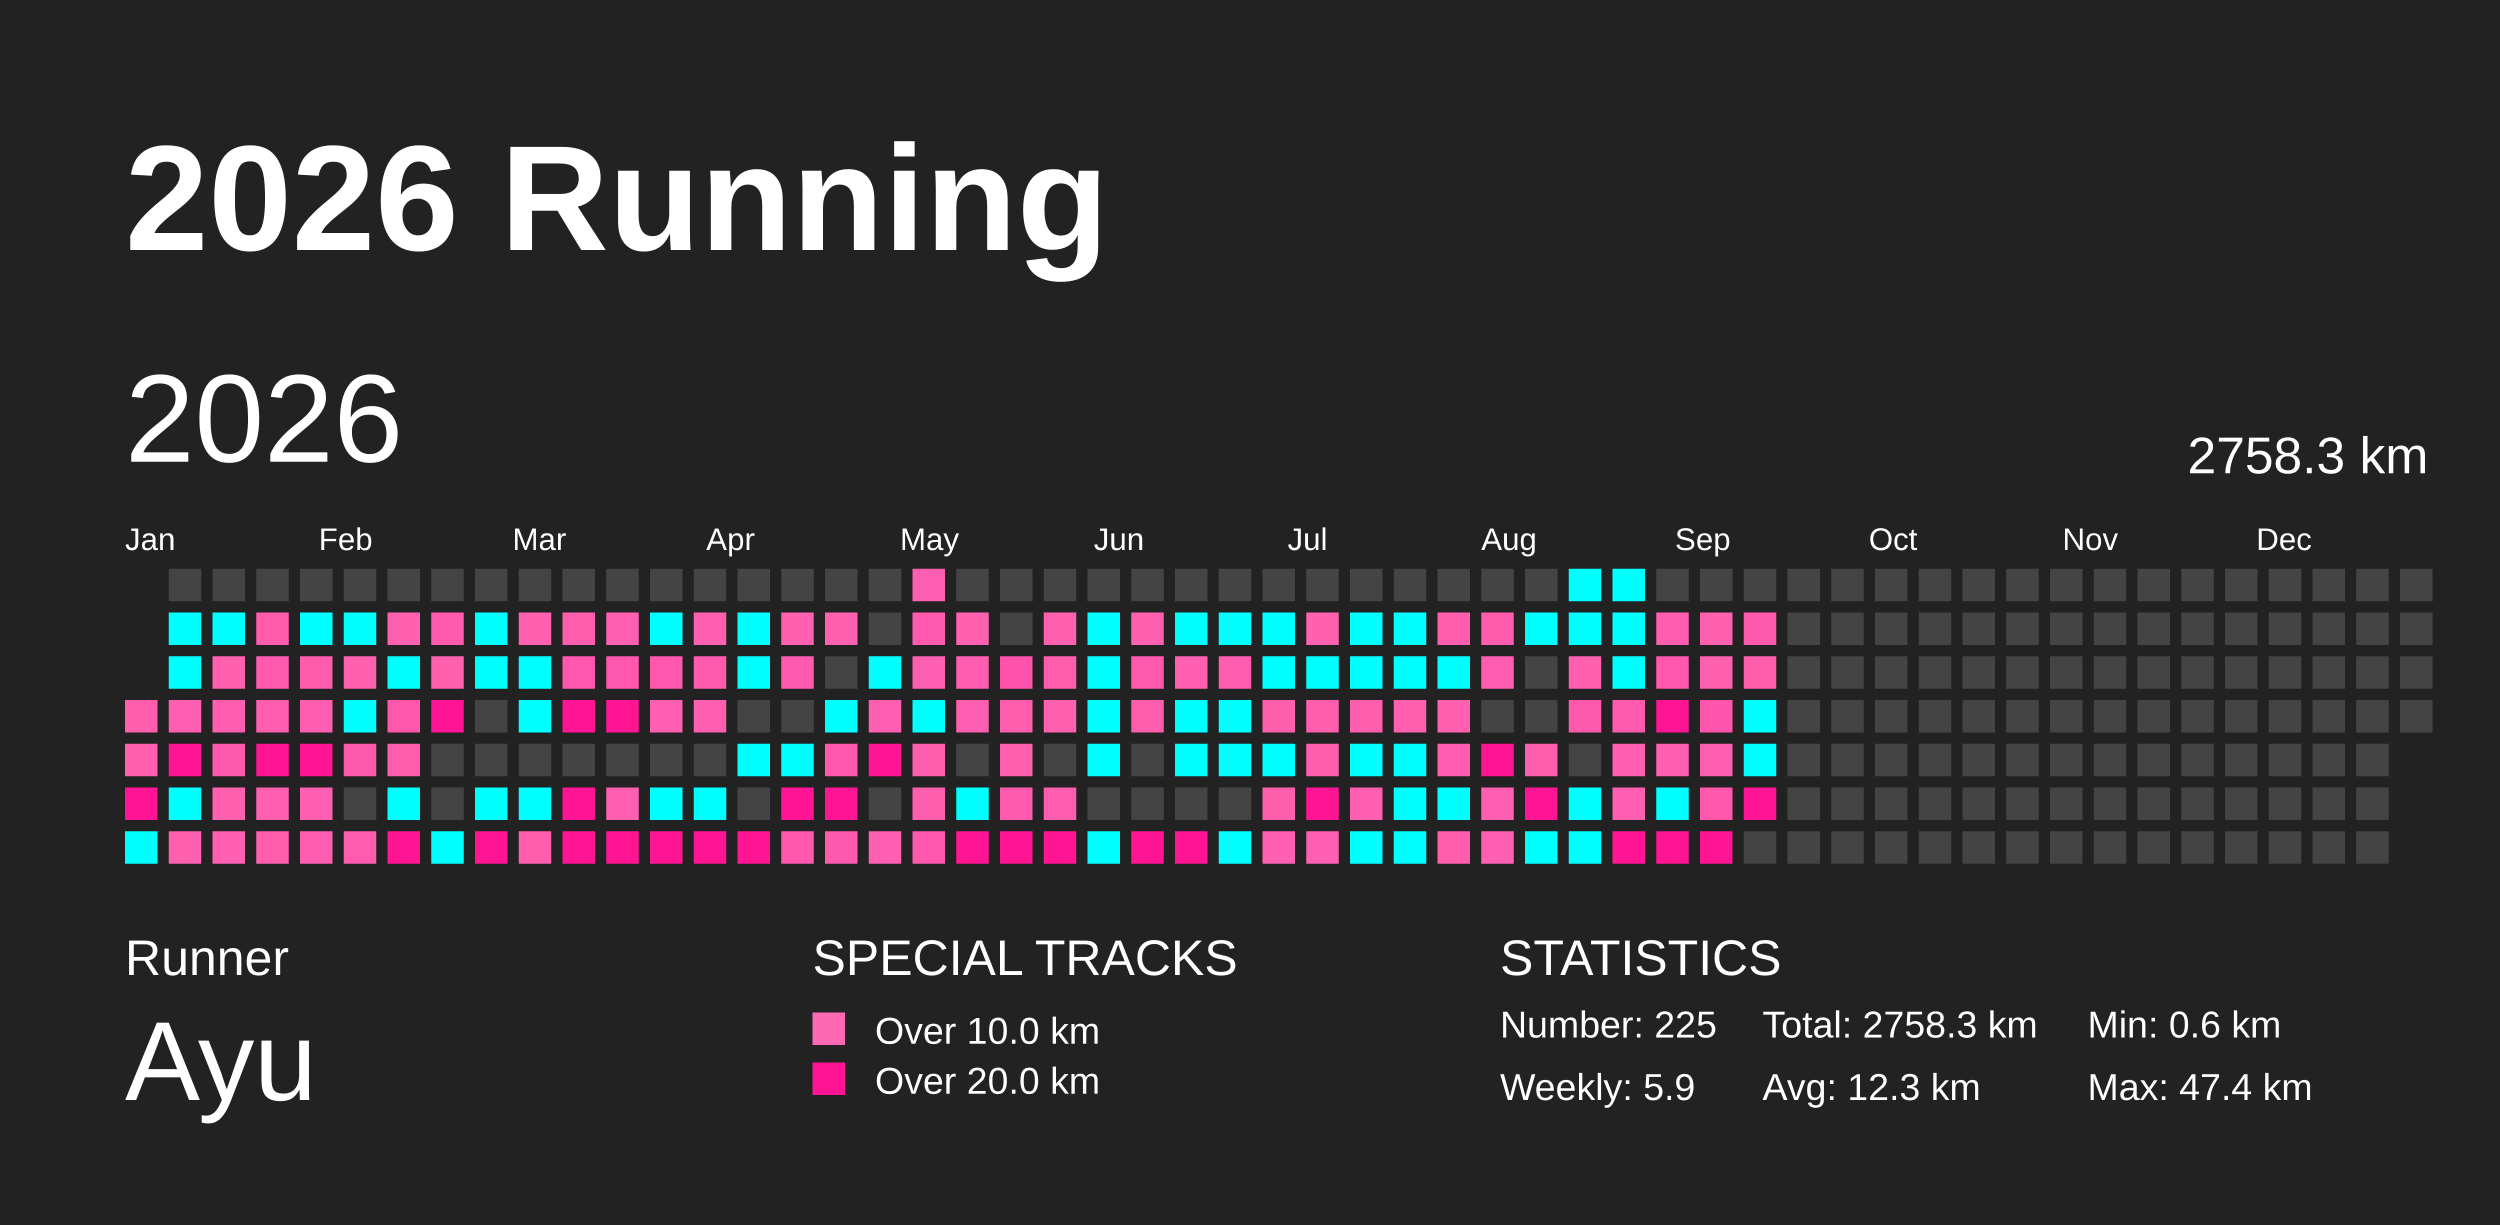
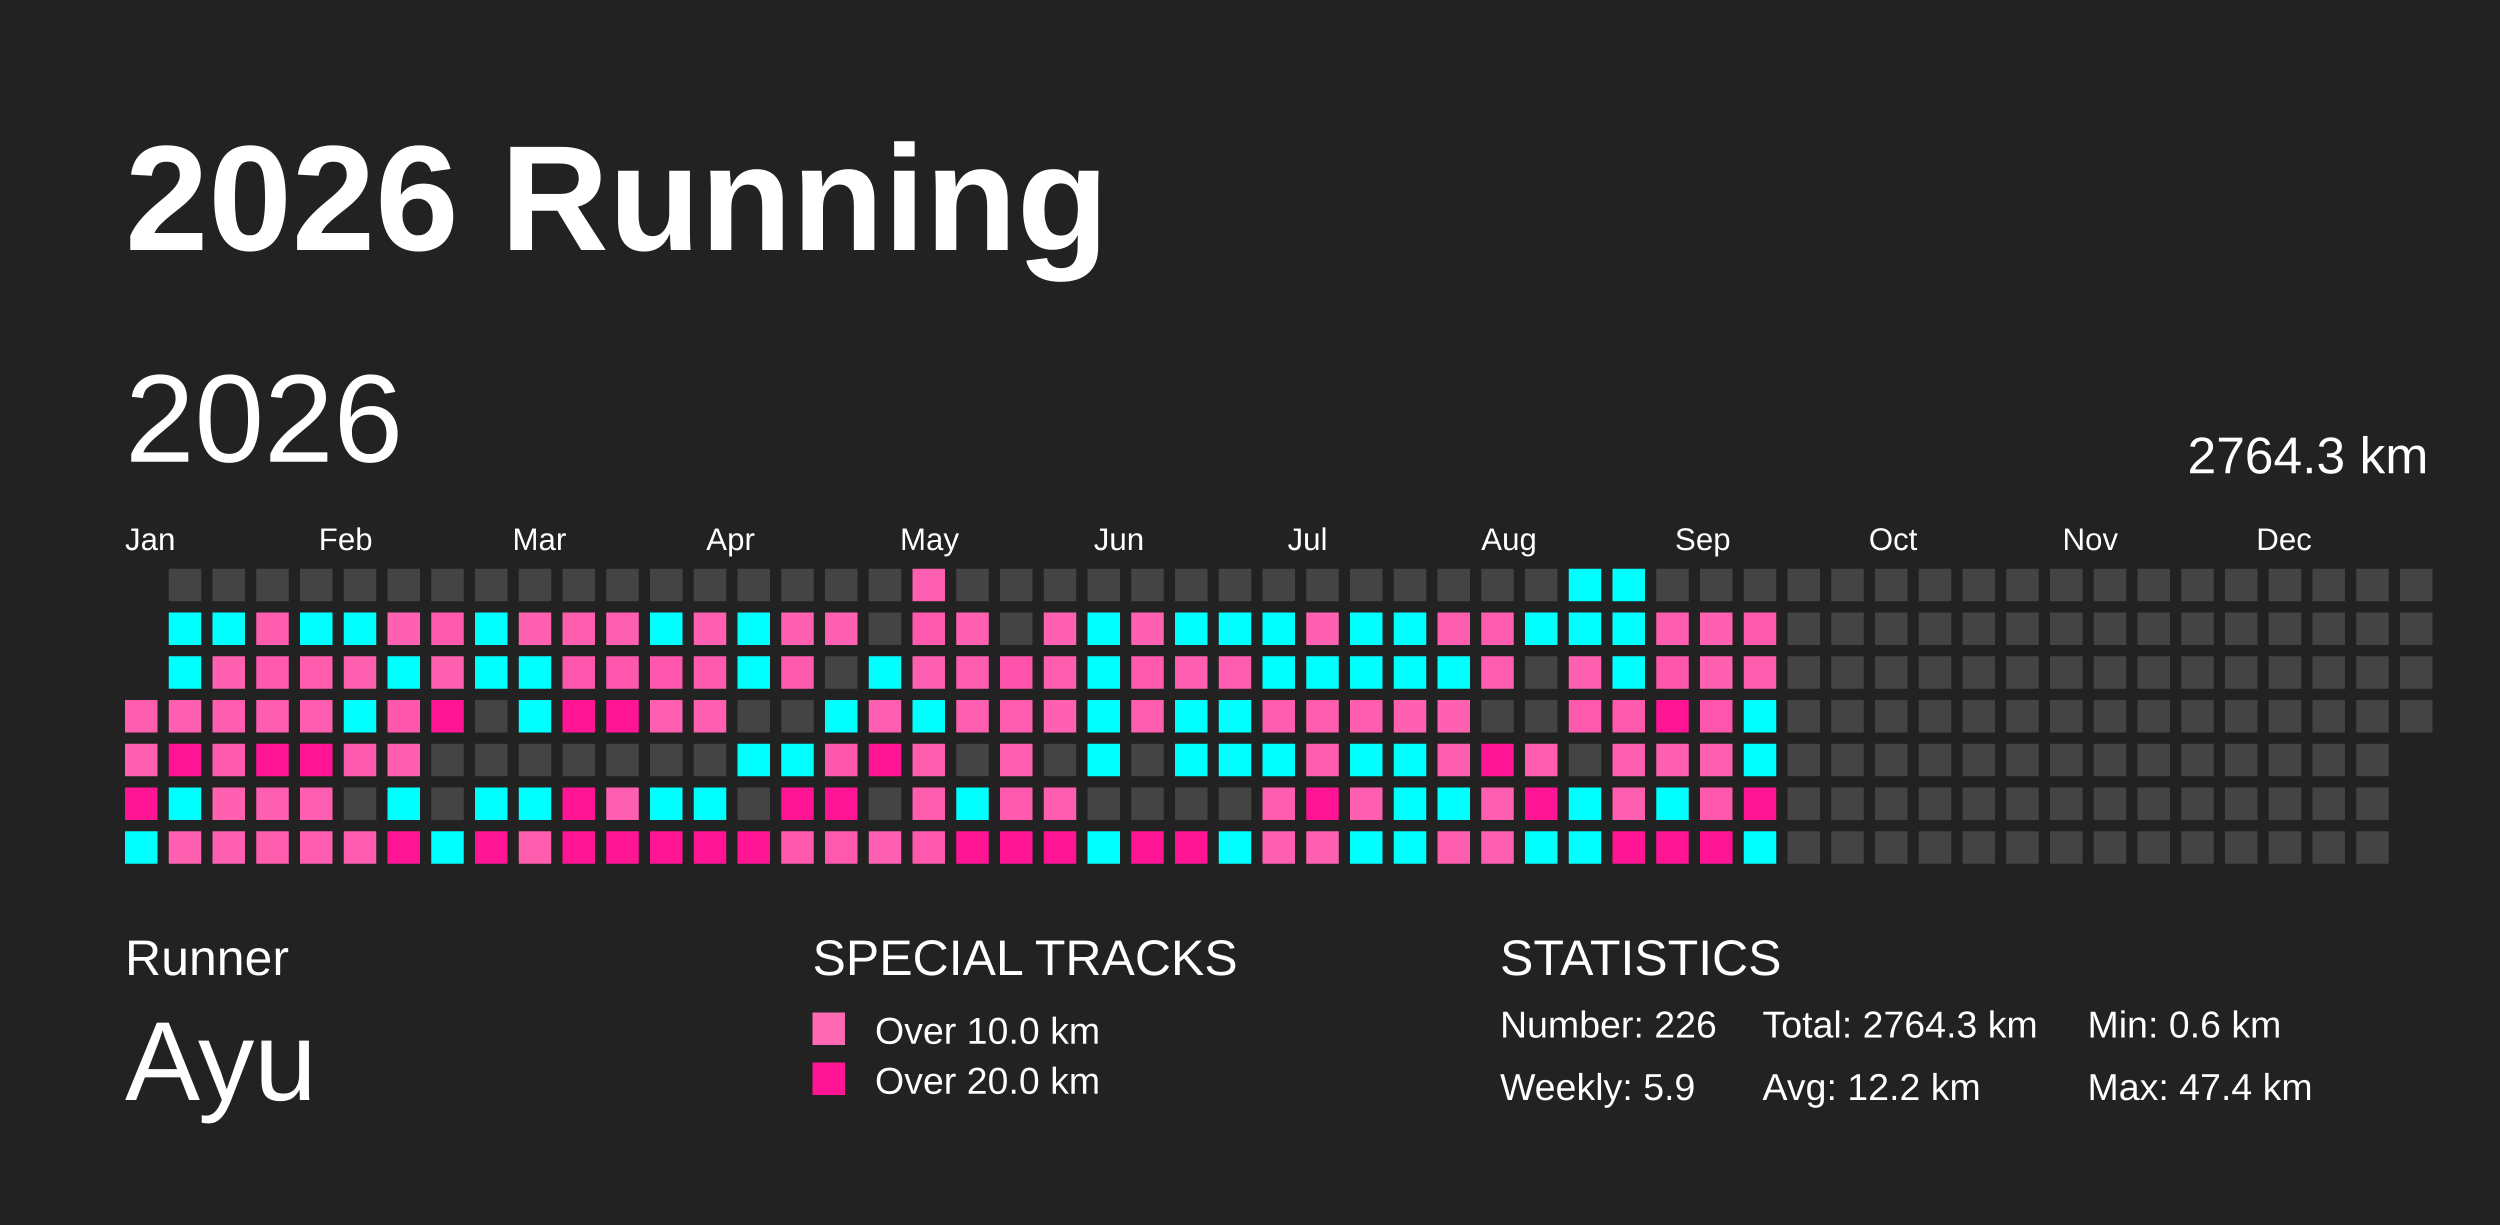
<svg xmlns="http://www.w3.org/2000/svg" baseProfile="full" height="98mm" version="1.1" viewBox="0,0,200,98" width="200mm">
  <defs />
  <rect fill="#222222" height="98" width="200" x="0" y="0" />
  <text fill="#FFFFFF" style="font-size:12px; font-family:Arial; font-weight:bold;" x="10" y="20">2026 Running</text>
  <text fill="#FFFFFF" style="font-size:4px; font-family:Arial" x="10" y="78">Runner</text>
  <text fill="#FFFFFF" style="font-size:9px; font-family:Arial" x="10" y="88">Ayu</text>
  <text fill="#FFFFFF" style="font-size:4px; font-family:Arial" x="65" y="78">SPECIAL TRACKS</text>
  <rect fill="#ff69b4" height="2.6" width="2.6" x="65" y="81" />
  <text fill="#FFFFFF" style="font-size:3px; font-family:Arial" x="70" y="83.5">Over 10.0 km</text>
  <rect fill="#ff1493" height="2.6" width="2.6" x="65" y="85" />
  <text fill="#FFFFFF" style="font-size:3px; font-family:Arial" x="70" y="87.5">Over 20.0 km</text>
  <text fill="#FFFFFF" style="font-size:4px; font-family:Arial" x="120" y="78">STATISTICS</text>
-   <text fill="#FFFFFF" style="font-size:3px; font-family:Arial" x="120" y="83">Number: 225</text>
+   <text fill="#FFFFFF" style="font-size:3px; font-family:Arial" x="120" y="83">Number: 226</text>
  <text fill="#FFFFFF" style="font-size:3px; font-family:Arial" x="120" y="88">Weekly: 5.9</text>
-   <text fill="#FFFFFF" style="font-size:3px; font-family:Arial" x="141" y="83">Total: 2758.3 km</text>
-   <text fill="#FFFFFF" style="font-size:3px; font-family:Arial" x="141" y="88">Avg: 12.3 km</text>
+   <text fill="#FFFFFF" style="font-size:3px; font-family:Arial" x="141" y="83">Total: 2764.3 km</text>
+   <text fill="#FFFFFF" style="font-size:3px; font-family:Arial" x="141" y="88">Avg: 12.2 km</text>
  <text fill="#FFFFFF" style="font-size:3px; font-family:Arial" x="167" y="83">Min: 0.6 km</text>
  <text fill="#FFFFFF" style="font-size:3px; font-family:Arial" x="167" y="88">Max: 47.4 km</text>
  <text dominant-baseline="hanging" fill="#FFFFFF" style="font-size:10.0px; font-family:Arial;" x="10" y="30">2026</text>
-   <text dominant-baseline="hanging" fill="#FFFFFF" style="font-size:4.125px; font-family:Arial;" x="175" y="35">2758.3 km</text>
+   <text dominant-baseline="hanging" fill="#FFFFFF" style="font-size:4.125px; font-family:Arial;" x="175" y="35">2764.3 km</text>
  <text fill="#FFFFFF" style="font-size:2.5px; font-family:Arial" x="10.0" y="44">Jan</text>
  <text fill="#FFFFFF" style="font-size:2.5px; font-family:Arial" x="25.5" y="44">Feb</text>
  <text fill="#FFFFFF" style="font-size:2.5px; font-family:Arial" x="41.0" y="44">Mar</text>
  <text fill="#FFFFFF" style="font-size:2.5px; font-family:Arial" x="56.5" y="44">Apr</text>
  <text fill="#FFFFFF" style="font-size:2.5px; font-family:Arial" x="72.0" y="44">May</text>
  <text fill="#FFFFFF" style="font-size:2.5px; font-family:Arial" x="87.5" y="44">Jun</text>
  <text fill="#FFFFFF" style="font-size:2.5px; font-family:Arial" x="103.0" y="44">Jul</text>
  <text fill="#FFFFFF" style="font-size:2.5px; font-family:Arial" x="118.5" y="44">Aug</text>
  <text fill="#FFFFFF" style="font-size:2.5px; font-family:Arial" x="134.0" y="44">Sep</text>
  <text fill="#FFFFFF" style="font-size:2.5px; font-family:Arial" x="149.5" y="44">Oct</text>
  <text fill="#FFFFFF" style="font-size:2.5px; font-family:Arial" x="165.0" y="44">Nov</text>
  <text fill="#FFFFFF" style="font-size:2.5px; font-family:Arial" x="180.5" y="44">Dec</text>
  <rect fill="#ff5eaf" height="2.6" width="2.6" x="10.0" y="56.0" />
  <rect fill="#ff60b0" height="2.6" width="2.6" x="10.0" y="59.5" />
  <rect fill="#ff1493" height="2.6" width="2.6" x="10.0" y="63.0" />
  <rect fill="#00ffff" height="2.6" width="2.6" x="10.0" y="66.5" />
  <rect fill="#444444" height="2.6" width="2.6" x="13.5" y="45.5" />
  <rect fill="#00ffff" height="2.6" width="2.6" x="13.5" y="49.0" />
  <rect fill="#00ffff" height="2.6" width="2.6" x="13.5" y="52.5" />
  <rect fill="#ff5fb0" height="2.6" width="2.6" x="13.5" y="56.0" />
  <rect fill="#ff1493" height="2.6" width="2.6" x="13.5" y="59.5" />
  <rect fill="#00ffff" height="2.6" width="2.6" x="13.5" y="63.0" />
  <rect fill="#ff60b0" height="2.6" width="2.6" x="13.5" y="66.5" />
  <rect fill="#444444" height="2.6" width="2.6" x="17.0" y="45.5" />
  <rect fill="#00ffff" height="2.6" width="2.6" x="17.0" y="49.0" />
  <rect fill="#ff60b0" height="2.6" width="2.6" x="17.0" y="52.5" />
  <rect fill="#ff5daf" height="2.6" width="2.6" x="17.0" y="56.0" />
  <rect fill="#ff59ad" height="2.6" width="2.6" x="17.0" y="59.5" />
  <rect fill="#ff61b0" height="2.6" width="2.6" x="17.0" y="63.0" />
  <rect fill="#ff5fb0" height="2.6" width="2.6" x="17.0" y="66.5" />
  <rect fill="#444444" height="2.6" width="2.6" x="20.5" y="45.5" />
  <rect fill="#ff5cae" height="2.6" width="2.6" x="20.5" y="49.0" />
  <rect fill="#ff5aae" height="2.6" width="2.6" x="20.5" y="52.5" />
  <rect fill="#ff5daf" height="2.6" width="2.6" x="20.5" y="56.0" />
  <rect fill="#ff1493" height="2.6" width="2.6" x="20.5" y="59.5" />
  <rect fill="#ff5fb0" height="2.6" width="2.6" x="20.5" y="63.0" />
  <rect fill="#ff5eaf" height="2.6" width="2.6" x="20.5" y="66.5" />
  <rect fill="#444444" height="2.6" width="2.6" x="24.0" y="45.5" />
  <rect fill="#00ffff" height="2.6" width="2.6" x="24.0" y="49.0" />
  <rect fill="#ff5cae" height="2.6" width="2.6" x="24.0" y="52.5" />
  <rect fill="#ff5daf" height="2.6" width="2.6" x="24.0" y="56.0" />
  <rect fill="#ff1493" height="2.6" width="2.6" x="24.0" y="59.5" />
  <rect fill="#ff5fb0" height="2.6" width="2.6" x="24.0" y="63.0" />
  <rect fill="#ff5eb0" height="2.6" width="2.6" x="24.0" y="66.5" />
  <rect fill="#444444" height="2.6" width="2.6" x="27.5" y="45.5" />
  <rect fill="#00ffff" height="2.6" width="2.6" x="27.5" y="49.0" />
  <rect fill="#ff60b0" height="2.6" width="2.6" x="27.5" y="52.5" />
  <rect fill="#00ffff" height="2.6" width="2.6" x="27.5" y="56.0" />
  <rect fill="#ff59ad" height="2.6" width="2.6" x="27.5" y="59.5" />
  <rect fill="#444444" height="2.6" width="2.6" x="27.5" y="63.0" />
  <rect fill="#ff5caf" height="2.6" width="2.6" x="27.5" y="66.5" />
  <rect fill="#444444" height="2.6" width="2.6" x="31.0" y="45.5" />
  <rect fill="#ff61b0" height="2.6" width="2.6" x="31.0" y="49.0" />
  <rect fill="#00ffff" height="2.6" width="2.6" x="31.0" y="52.5" />
  <rect fill="#ff57ac" height="2.6" width="2.6" x="31.0" y="56.0" />
  <rect fill="#ff5eaf" height="2.6" width="2.6" x="31.0" y="59.5" />
  <rect fill="#00ffff" height="2.6" width="2.6" x="31.0" y="63.0" />
  <rect fill="#ff1493" height="2.6" width="2.6" x="31.0" y="66.5" />
  <rect fill="#444444" height="2.6" width="2.6" x="34.5" y="45.5" />
  <rect fill="#ff5aae" height="2.6" width="2.6" x="34.5" y="49.0" />
  <rect fill="#ff61b0" height="2.6" width="2.6" x="34.5" y="52.5" />
  <rect fill="#ff1493" height="2.6" width="2.6" x="34.5" y="56.0" />
  <rect fill="#444444" height="2.6" width="2.6" x="34.5" y="59.5" />
  <rect fill="#444444" height="2.6" width="2.6" x="34.5" y="63.0" />
  <rect fill="#00ffff" height="2.6" width="2.6" x="34.5" y="66.5" />
  <rect fill="#444444" height="2.6" width="2.6" x="38.0" y="45.5" />
  <rect fill="#00ffff" height="2.6" width="2.6" x="38.0" y="49.0" />
  <rect fill="#00ffff" height="2.6" width="2.6" x="38.0" y="52.5" />
  <rect fill="#444444" height="2.6" width="2.6" x="38.0" y="56.0" />
  <rect fill="#444444" height="2.6" width="2.6" x="38.0" y="59.5" />
  <rect fill="#00ffff" height="2.6" width="2.6" x="38.0" y="63.0" />
  <rect fill="#ff1493" height="2.6" width="2.6" x="38.0" y="66.5" />
  <rect fill="#444444" height="2.6" width="2.6" x="41.5" y="45.5" />
  <rect fill="#ff61b0" height="2.6" width="2.6" x="41.5" y="49.0" />
  <rect fill="#00ffff" height="2.6" width="2.6" x="41.5" y="52.5" />
  <rect fill="#00ffff" height="2.6" width="2.6" x="41.5" y="56.0" />
  <rect fill="#444444" height="2.6" width="2.6" x="41.5" y="59.5" />
  <rect fill="#00ffff" height="2.6" width="2.6" x="41.5" y="63.0" />
  <rect fill="#ff5eaf" height="2.6" width="2.6" x="41.5" y="66.5" />
  <rect fill="#444444" height="2.6" width="2.6" x="45.0" y="45.5" />
  <rect fill="#ff5eaf" height="2.6" width="2.6" x="45.0" y="49.0" />
  <rect fill="#ff57ad" height="2.6" width="2.6" x="45.0" y="52.5" />
  <rect fill="#ff1493" height="2.6" width="2.6" x="45.0" y="56.0" />
  <rect fill="#444444" height="2.6" width="2.6" x="45.0" y="59.5" />
  <rect fill="#ff1493" height="2.6" width="2.6" x="45.0" y="63.0" />
  <rect fill="#ff1493" height="2.6" width="2.6" x="45.0" y="66.5" />
  <rect fill="#444444" height="2.6" width="2.6" x="48.5" y="45.5" />
  <rect fill="#ff5fb0" height="2.6" width="2.6" x="48.5" y="49.0" />
  <rect fill="#ff57ad" height="2.6" width="2.6" x="48.5" y="52.5" />
  <rect fill="#ff1493" height="2.6" width="2.6" x="48.5" y="56.0" />
  <rect fill="#444444" height="2.6" width="2.6" x="48.5" y="59.5" />
  <rect fill="#ff5fb0" height="2.6" width="2.6" x="48.5" y="63.0" />
  <rect fill="#ff1493" height="2.6" width="2.6" x="48.5" y="66.5" />
  <rect fill="#444444" height="2.6" width="2.6" x="52.0" y="45.5" />
  <rect fill="#00ffff" height="2.6" width="2.6" x="52.0" y="49.0" />
  <rect fill="#ff57ad" height="2.6" width="2.6" x="52.0" y="52.5" />
  <rect fill="#ff5fb0" height="2.6" width="2.6" x="52.0" y="56.0" />
  <rect fill="#444444" height="2.6" width="2.6" x="52.0" y="59.5" />
  <rect fill="#00ffff" height="2.6" width="2.6" x="52.0" y="63.0" />
  <rect fill="#ff1493" height="2.6" width="2.6" x="52.0" y="66.5" />
  <rect fill="#444444" height="2.6" width="2.6" x="55.5" y="45.5" />
  <rect fill="#ff5fb0" height="2.6" width="2.6" x="55.5" y="49.0" />
  <rect fill="#ff5bae" height="2.6" width="2.6" x="55.5" y="52.5" />
  <rect fill="#ff5fb0" height="2.6" width="2.6" x="55.5" y="56.0" />
  <rect fill="#444444" height="2.6" width="2.6" x="55.5" y="59.5" />
  <rect fill="#00ffff" height="2.6" width="2.6" x="55.5" y="63.0" />
  <rect fill="#ff1493" height="2.6" width="2.6" x="55.5" y="66.5" />
  <rect fill="#444444" height="2.6" width="2.6" x="59.0" y="45.5" />
  <rect fill="#00ffff" height="2.6" width="2.6" x="59.0" y="49.0" />
  <rect fill="#00ffff" height="2.6" width="2.6" x="59.0" y="52.5" />
  <rect fill="#444444" height="2.6" width="2.6" x="59.0" y="56.0" />
  <rect fill="#00ffff" height="2.6" width="2.6" x="59.0" y="59.5" />
  <rect fill="#444444" height="2.6" width="2.6" x="59.0" y="63.0" />
  <rect fill="#ff1493" height="2.6" width="2.6" x="59.0" y="66.5" />
  <rect fill="#444444" height="2.6" width="2.6" x="62.5" y="45.5" />
  <rect fill="#ff60b0" height="2.6" width="2.6" x="62.5" y="49.0" />
  <rect fill="#ff5bae" height="2.6" width="2.6" x="62.5" y="52.5" />
  <rect fill="#444444" height="2.6" width="2.6" x="62.5" y="56.0" />
  <rect fill="#00ffff" height="2.6" width="2.6" x="62.5" y="59.5" />
  <rect fill="#ff1493" height="2.6" width="2.6" x="62.5" y="63.0" />
  <rect fill="#ff58ad" height="2.6" width="2.6" x="62.5" y="66.5" />
  <rect fill="#444444" height="2.6" width="2.6" x="66.0" y="45.5" />
  <rect fill="#ff61b0" height="2.6" width="2.6" x="66.0" y="49.0" />
  <rect fill="#444444" height="2.6" width="2.6" x="66.0" y="52.5" />
  <rect fill="#00ffff" height="2.6" width="2.6" x="66.0" y="56.0" />
  <rect fill="#ff57ac" height="2.6" width="2.6" x="66.0" y="59.5" />
  <rect fill="#ff1493" height="2.6" width="2.6" x="66.0" y="63.0" />
  <rect fill="#ff59ad" height="2.6" width="2.6" x="66.0" y="66.5" />
  <rect fill="#444444" height="2.6" width="2.6" x="69.5" y="45.5" />
  <rect fill="#444444" height="2.6" width="2.6" x="69.5" y="49.0" />
  <rect fill="#00ffff" height="2.6" width="2.6" x="69.5" y="52.5" />
  <rect fill="#ff5fb0" height="2.6" width="2.6" x="69.5" y="56.0" />
  <rect fill="#ff1493" height="2.6" width="2.6" x="69.5" y="59.5" />
  <rect fill="#444444" height="2.6" width="2.6" x="69.5" y="63.0" />
  <rect fill="#ff5fb0" height="2.6" width="2.6" x="69.5" y="66.5" />
  <rect fill="#ff5fb0" height="2.6" width="2.6" x="73.0" y="45.5" />
  <rect fill="#ff5aae" height="2.6" width="2.6" x="73.0" y="49.0" />
  <rect fill="#ff5fb0" height="2.6" width="2.6" x="73.0" y="52.5" />
  <rect fill="#00ffff" height="2.6" width="2.6" x="73.0" y="56.0" />
  <rect fill="#ff5eaf" height="2.6" width="2.6" x="73.0" y="59.5" />
  <rect fill="#ff5eaf" height="2.6" width="2.6" x="73.0" y="63.0" />
  <rect fill="#ff58ad" height="2.6" width="2.6" x="73.0" y="66.5" />
  <rect fill="#444444" height="2.6" width="2.6" x="76.5" y="45.5" />
  <rect fill="#ff61b0" height="2.6" width="2.6" x="76.5" y="49.0" />
  <rect fill="#ff5daf" height="2.6" width="2.6" x="76.5" y="52.5" />
  <rect fill="#ff5fb0" height="2.6" width="2.6" x="76.5" y="56.0" />
  <rect fill="#444444" height="2.6" width="2.6" x="76.5" y="59.5" />
  <rect fill="#00ffff" height="2.6" width="2.6" x="76.5" y="63.0" />
  <rect fill="#ff1493" height="2.6" width="2.6" x="76.5" y="66.5" />
  <rect fill="#444444" height="2.6" width="2.6" x="80.0" y="45.5" />
  <rect fill="#444444" height="2.6" width="2.6" x="80.0" y="49.0" />
  <rect fill="#ff53ab" height="2.6" width="2.6" x="80.0" y="52.5" />
  <rect fill="#ff5eaf" height="2.6" width="2.6" x="80.0" y="56.0" />
  <rect fill="#ff61b0" height="2.6" width="2.6" x="80.0" y="59.5" />
  <rect fill="#ff5aad" height="2.6" width="2.6" x="80.0" y="63.0" />
  <rect fill="#ff1493" height="2.6" width="2.6" x="80.0" y="66.5" />
  <rect fill="#444444" height="2.6" width="2.6" x="83.5" y="45.5" />
  <rect fill="#ff61b0" height="2.6" width="2.6" x="83.5" y="49.0" />
  <rect fill="#ff5eaf" height="2.6" width="2.6" x="83.5" y="52.5" />
  <rect fill="#ff61b0" height="2.6" width="2.6" x="83.5" y="56.0" />
  <rect fill="#444444" height="2.6" width="2.6" x="83.5" y="59.5" />
  <rect fill="#ff5daf" height="2.6" width="2.6" x="83.5" y="63.0" />
  <rect fill="#ff1493" height="2.6" width="2.6" x="83.5" y="66.5" />
  <rect fill="#444444" height="2.6" width="2.6" x="87.0" y="45.5" />
  <rect fill="#00ffff" height="2.6" width="2.6" x="87.0" y="49.0" />
  <rect fill="#00ffff" height="2.6" width="2.6" x="87.0" y="52.5" />
  <rect fill="#00ffff" height="2.6" width="2.6" x="87.0" y="56.0" />
  <rect fill="#00ffff" height="2.6" width="2.6" x="87.0" y="59.5" />
  <rect fill="#444444" height="2.6" width="2.6" x="87.0" y="63.0" />
  <rect fill="#00ffff" height="2.6" width="2.6" x="87.0" y="66.5" />
  <rect fill="#444444" height="2.6" width="2.6" x="90.5" y="45.5" />
  <rect fill="#ff61b0" height="2.6" width="2.6" x="90.5" y="49.0" />
  <rect fill="#ff5aae" height="2.6" width="2.6" x="90.5" y="52.5" />
  <rect fill="#ff5eaf" height="2.6" width="2.6" x="90.5" y="56.0" />
  <rect fill="#444444" height="2.6" width="2.6" x="90.5" y="59.5" />
  <rect fill="#444444" height="2.6" width="2.6" x="90.5" y="63.0" />
  <rect fill="#ff1493" height="2.6" width="2.6" x="90.5" y="66.5" />
  <rect fill="#444444" height="2.6" width="2.6" x="94.0" y="45.5" />
  <rect fill="#00ffff" height="2.6" width="2.6" x="94.0" y="49.0" />
  <rect fill="#ff5fb0" height="2.6" width="2.6" x="94.0" y="52.5" />
  <rect fill="#00ffff" height="2.6" width="2.6" x="94.0" y="56.0" />
  <rect fill="#00ffff" height="2.6" width="2.6" x="94.0" y="59.5" />
  <rect fill="#444444" height="2.6" width="2.6" x="94.0" y="63.0" />
  <rect fill="#ff1493" height="2.6" width="2.6" x="94.0" y="66.5" />
  <rect fill="#444444" height="2.6" width="2.6" x="97.5" y="45.5" />
  <rect fill="#00ffff" height="2.6" width="2.6" x="97.5" y="49.0" />
  <rect fill="#ff5daf" height="2.6" width="2.6" x="97.5" y="52.5" />
  <rect fill="#00ffff" height="2.6" width="2.6" x="97.5" y="56.0" />
  <rect fill="#00ffff" height="2.6" width="2.6" x="97.5" y="59.5" />
  <rect fill="#444444" height="2.6" width="2.6" x="97.5" y="63.0" />
  <rect fill="#00ffff" height="2.6" width="2.6" x="97.5" y="66.5" />
  <rect fill="#444444" height="2.6" width="2.6" x="101.0" y="45.5" />
  <rect fill="#00ffff" height="2.6" width="2.6" x="101.0" y="49.0" />
  <rect fill="#00ffff" height="2.6" width="2.6" x="101.0" y="52.5" />
  <rect fill="#ff5eaf" height="2.6" width="2.6" x="101.0" y="56.0" />
  <rect fill="#00ffff" height="2.6" width="2.6" x="101.0" y="59.5" />
  <rect fill="#ff5eaf" height="2.6" width="2.6" x="101.0" y="63.0" />
  <rect fill="#ff5fb0" height="2.6" width="2.6" x="101.0" y="66.5" />
  <rect fill="#444444" height="2.6" width="2.6" x="104.5" y="45.5" />
  <rect fill="#ff60b0" height="2.6" width="2.6" x="104.5" y="49.0" />
  <rect fill="#00ffff" height="2.6" width="2.6" x="104.5" y="52.5" />
  <rect fill="#ff5eaf" height="2.6" width="2.6" x="104.5" y="56.0" />
  <rect fill="#ff5eaf" height="2.6" width="2.6" x="104.5" y="59.5" />
  <rect fill="#ff1493" height="2.6" width="2.6" x="104.5" y="63.0" />
  <rect fill="#ff5fb0" height="2.6" width="2.6" x="104.5" y="66.5" />
  <rect fill="#444444" height="2.6" width="2.6" x="108.0" y="45.5" />
  <rect fill="#00ffff" height="2.6" width="2.6" x="108.0" y="49.0" />
  <rect fill="#00ffff" height="2.6" width="2.6" x="108.0" y="52.5" />
  <rect fill="#ff5eaf" height="2.6" width="2.6" x="108.0" y="56.0" />
  <rect fill="#00ffff" height="2.6" width="2.6" x="108.0" y="59.5" />
  <rect fill="#ff5fb0" height="2.6" width="2.6" x="108.0" y="63.0" />
  <rect fill="#00ffff" height="2.6" width="2.6" x="108.0" y="66.5" />
  <rect fill="#444444" height="2.6" width="2.6" x="111.5" y="45.5" />
  <rect fill="#00ffff" height="2.6" width="2.6" x="111.5" y="49.0" />
  <rect fill="#00ffff" height="2.6" width="2.6" x="111.5" y="52.5" />
  <rect fill="#ff61b0" height="2.6" width="2.6" x="111.5" y="56.0" />
  <rect fill="#00ffff" height="2.6" width="2.6" x="111.5" y="59.5" />
  <rect fill="#00ffff" height="2.6" width="2.6" x="111.5" y="63.0" />
  <rect fill="#00ffff" height="2.6" width="2.6" x="111.5" y="66.5" />
  <rect fill="#444444" height="2.6" width="2.6" x="115.0" y="45.5" />
  <rect fill="#ff5eaf" height="2.6" width="2.6" x="115.0" y="49.0" />
  <rect fill="#00ffff" height="2.6" width="2.6" x="115.0" y="52.5" />
  <rect fill="#ff61b0" height="2.6" width="2.6" x="115.0" y="56.0" />
  <rect fill="#ff5eb0" height="2.6" width="2.6" x="115.0" y="59.5" />
  <rect fill="#00ffff" height="2.6" width="2.6" x="115.0" y="63.0" />
  <rect fill="#ff5eaf" height="2.6" width="2.6" x="115.0" y="66.5" />
  <rect fill="#444444" height="2.6" width="2.6" x="118.5" y="45.5" />
  <rect fill="#ff5cae" height="2.6" width="2.6" x="118.5" y="49.0" />
  <rect fill="#ff5daf" height="2.6" width="2.6" x="118.5" y="52.5" />
  <rect fill="#444444" height="2.6" width="2.6" x="118.5" y="56.0" />
  <rect fill="#ff1493" height="2.6" width="2.6" x="118.5" y="59.5" />
  <rect fill="#ff5fb0" height="2.6" width="2.6" x="118.5" y="63.0" />
  <rect fill="#ff5fb0" height="2.6" width="2.6" x="118.5" y="66.5" />
  <rect fill="#444444" height="2.6" width="2.6" x="122.0" y="45.5" />
  <rect fill="#00ffff" height="2.6" width="2.6" x="122.0" y="49.0" />
  <rect fill="#444444" height="2.6" width="2.6" x="122.0" y="52.5" />
  <rect fill="#444444" height="2.6" width="2.6" x="122.0" y="56.0" />
  <rect fill="#ff5eaf" height="2.6" width="2.6" x="122.0" y="59.5" />
  <rect fill="#ff1493" height="2.6" width="2.6" x="122.0" y="63.0" />
  <rect fill="#00ffff" height="2.6" width="2.6" x="122.0" y="66.5" />
  <rect fill="#00ffff" height="2.6" width="2.6" x="125.5" y="45.5" />
  <rect fill="#00ffff" height="2.6" width="2.6" x="125.5" y="49.0" />
  <rect fill="#ff61b0" height="2.6" width="2.6" x="125.5" y="52.5" />
  <rect fill="#ff59ad" height="2.6" width="2.6" x="125.5" y="56.0" />
  <rect fill="#444444" height="2.6" width="2.6" x="125.5" y="59.5" />
  <rect fill="#00ffff" height="2.6" width="2.6" x="125.5" y="63.0" />
  <rect fill="#00ffff" height="2.6" width="2.6" x="125.5" y="66.5" />
  <rect fill="#00ffff" height="2.6" width="2.6" x="129.0" y="45.5" />
  <rect fill="#00ffff" height="2.6" width="2.6" x="129.0" y="49.0" />
  <rect fill="#00ffff" height="2.6" width="2.6" x="129.0" y="52.5" />
  <rect fill="#ff5aae" height="2.6" width="2.6" x="129.0" y="56.0" />
  <rect fill="#ff5fb0" height="2.6" width="2.6" x="129.0" y="59.5" />
  <rect fill="#ff5fb0" height="2.6" width="2.6" x="129.0" y="63.0" />
  <rect fill="#ff1493" height="2.6" width="2.6" x="129.0" y="66.5" />
  <rect fill="#444444" height="2.6" width="2.6" x="132.5" y="45.5" />
  <rect fill="#ff5daf" height="2.6" width="2.6" x="132.5" y="49.0" />
  <rect fill="#ff57ac" height="2.6" width="2.6" x="132.5" y="52.5" />
  <rect fill="#ff1493" height="2.6" width="2.6" x="132.5" y="56.0" />
  <rect fill="#ff5fb0" height="2.6" width="2.6" x="132.5" y="59.5" />
  <rect fill="#00ffff" height="2.6" width="2.6" x="132.5" y="63.0" />
  <rect fill="#ff1493" height="2.6" width="2.6" x="132.5" y="66.5" />
  <rect fill="#444444" height="2.6" width="2.6" x="136.0" y="45.5" />
  <rect fill="#ff60b0" height="2.6" width="2.6" x="136.0" y="49.0" />
  <rect fill="#ff60b0" height="2.6" width="2.6" x="136.0" y="52.5" />
  <rect fill="#ff55ac" height="2.6" width="2.6" x="136.0" y="56.0" />
  <rect fill="#ff5fb0" height="2.6" width="2.6" x="136.0" y="59.5" />
  <rect fill="#ff58ad" height="2.6" width="2.6" x="136.0" y="63.0" />
  <rect fill="#ff1493" height="2.6" width="2.6" x="136.0" y="66.5" />
  <rect fill="#444444" height="2.6" width="2.6" x="139.5" y="45.5" />
  <rect fill="#ff59ad" height="2.6" width="2.6" x="139.5" y="49.0" />
  <rect fill="#ff5eaf" height="2.6" width="2.6" x="139.5" y="52.5" />
  <rect fill="#00ffff" height="2.6" width="2.6" x="139.5" y="56.0" />
  <rect fill="#00ffff" height="2.6" width="2.6" x="139.5" y="59.5" />
  <rect fill="#ff1493" height="2.6" width="2.6" x="139.5" y="63.0" />
-   <rect fill="#444444" height="2.6" width="2.6" x="139.5" y="66.5" />
+   <rect fill="#00ffff" height="2.6" width="2.6" x="139.5" y="66.5" />
  <rect fill="#444444" height="2.6" width="2.6" x="143.0" y="45.5" />
  <rect fill="#444444" height="2.6" width="2.6" x="143.0" y="49.0" />
  <rect fill="#444444" height="2.6" width="2.6" x="143.0" y="52.5" />
  <rect fill="#444444" height="2.6" width="2.6" x="143.0" y="56.0" />
  <rect fill="#444444" height="2.6" width="2.6" x="143.0" y="59.5" />
  <rect fill="#444444" height="2.6" width="2.6" x="143.0" y="63.0" />
  <rect fill="#444444" height="2.6" width="2.6" x="143.0" y="66.5" />
  <rect fill="#444444" height="2.6" width="2.6" x="146.5" y="45.5" />
  <rect fill="#444444" height="2.6" width="2.6" x="146.5" y="49.0" />
  <rect fill="#444444" height="2.6" width="2.6" x="146.5" y="52.5" />
  <rect fill="#444444" height="2.6" width="2.6" x="146.5" y="56.0" />
  <rect fill="#444444" height="2.6" width="2.6" x="146.5" y="59.5" />
  <rect fill="#444444" height="2.6" width="2.6" x="146.5" y="63.0" />
  <rect fill="#444444" height="2.6" width="2.6" x="146.5" y="66.5" />
  <rect fill="#444444" height="2.6" width="2.6" x="150.0" y="45.5" />
  <rect fill="#444444" height="2.6" width="2.6" x="150.0" y="49.0" />
  <rect fill="#444444" height="2.6" width="2.6" x="150.0" y="52.5" />
  <rect fill="#444444" height="2.6" width="2.6" x="150.0" y="56.0" />
  <rect fill="#444444" height="2.6" width="2.6" x="150.0" y="59.5" />
  <rect fill="#444444" height="2.6" width="2.6" x="150.0" y="63.0" />
  <rect fill="#444444" height="2.6" width="2.6" x="150.0" y="66.5" />
  <rect fill="#444444" height="2.6" width="2.6" x="153.5" y="45.5" />
  <rect fill="#444444" height="2.6" width="2.6" x="153.5" y="49.0" />
  <rect fill="#444444" height="2.6" width="2.6" x="153.5" y="52.5" />
  <rect fill="#444444" height="2.6" width="2.6" x="153.5" y="56.0" />
  <rect fill="#444444" height="2.6" width="2.6" x="153.5" y="59.5" />
  <rect fill="#444444" height="2.6" width="2.6" x="153.5" y="63.0" />
  <rect fill="#444444" height="2.6" width="2.6" x="153.5" y="66.5" />
  <rect fill="#444444" height="2.6" width="2.6" x="157.0" y="45.5" />
  <rect fill="#444444" height="2.6" width="2.6" x="157.0" y="49.0" />
  <rect fill="#444444" height="2.6" width="2.6" x="157.0" y="52.5" />
  <rect fill="#444444" height="2.6" width="2.6" x="157.0" y="56.0" />
  <rect fill="#444444" height="2.6" width="2.6" x="157.0" y="59.5" />
  <rect fill="#444444" height="2.6" width="2.6" x="157.0" y="63.0" />
  <rect fill="#444444" height="2.6" width="2.6" x="157.0" y="66.5" />
  <rect fill="#444444" height="2.6" width="2.6" x="160.5" y="45.5" />
  <rect fill="#444444" height="2.6" width="2.6" x="160.5" y="49.0" />
  <rect fill="#444444" height="2.6" width="2.6" x="160.5" y="52.5" />
  <rect fill="#444444" height="2.6" width="2.6" x="160.5" y="56.0" />
  <rect fill="#444444" height="2.6" width="2.6" x="160.5" y="59.5" />
  <rect fill="#444444" height="2.6" width="2.6" x="160.5" y="63.0" />
  <rect fill="#444444" height="2.6" width="2.6" x="160.5" y="66.5" />
  <rect fill="#444444" height="2.6" width="2.6" x="164.0" y="45.5" />
  <rect fill="#444444" height="2.6" width="2.6" x="164.0" y="49.0" />
  <rect fill="#444444" height="2.6" width="2.6" x="164.0" y="52.5" />
  <rect fill="#444444" height="2.6" width="2.6" x="164.0" y="56.0" />
  <rect fill="#444444" height="2.6" width="2.6" x="164.0" y="59.5" />
  <rect fill="#444444" height="2.6" width="2.6" x="164.0" y="63.0" />
  <rect fill="#444444" height="2.6" width="2.6" x="164.0" y="66.5" />
  <rect fill="#444444" height="2.6" width="2.6" x="167.5" y="45.5" />
  <rect fill="#444444" height="2.6" width="2.6" x="167.5" y="49.0" />
  <rect fill="#444444" height="2.6" width="2.6" x="167.5" y="52.5" />
  <rect fill="#444444" height="2.6" width="2.6" x="167.5" y="56.0" />
  <rect fill="#444444" height="2.6" width="2.6" x="167.5" y="59.5" />
  <rect fill="#444444" height="2.6" width="2.6" x="167.5" y="63.0" />
  <rect fill="#444444" height="2.6" width="2.6" x="167.5" y="66.5" />
  <rect fill="#444444" height="2.6" width="2.6" x="171.0" y="45.5" />
  <rect fill="#444444" height="2.6" width="2.6" x="171.0" y="49.0" />
  <rect fill="#444444" height="2.6" width="2.6" x="171.0" y="52.5" />
  <rect fill="#444444" height="2.6" width="2.6" x="171.0" y="56.0" />
  <rect fill="#444444" height="2.6" width="2.6" x="171.0" y="59.5" />
  <rect fill="#444444" height="2.6" width="2.6" x="171.0" y="63.0" />
  <rect fill="#444444" height="2.6" width="2.6" x="171.0" y="66.5" />
  <rect fill="#444444" height="2.6" width="2.6" x="174.5" y="45.5" />
  <rect fill="#444444" height="2.6" width="2.6" x="174.5" y="49.0" />
  <rect fill="#444444" height="2.6" width="2.6" x="174.5" y="52.5" />
  <rect fill="#444444" height="2.6" width="2.6" x="174.5" y="56.0" />
  <rect fill="#444444" height="2.6" width="2.6" x="174.5" y="59.5" />
  <rect fill="#444444" height="2.6" width="2.6" x="174.5" y="63.0" />
  <rect fill="#444444" height="2.6" width="2.6" x="174.5" y="66.5" />
  <rect fill="#444444" height="2.6" width="2.6" x="178.0" y="45.5" />
  <rect fill="#444444" height="2.6" width="2.6" x="178.0" y="49.0" />
  <rect fill="#444444" height="2.6" width="2.6" x="178.0" y="52.5" />
  <rect fill="#444444" height="2.6" width="2.6" x="178.0" y="56.0" />
  <rect fill="#444444" height="2.6" width="2.6" x="178.0" y="59.5" />
  <rect fill="#444444" height="2.6" width="2.6" x="178.0" y="63.0" />
  <rect fill="#444444" height="2.6" width="2.6" x="178.0" y="66.5" />
  <rect fill="#444444" height="2.6" width="2.6" x="181.5" y="45.5" />
  <rect fill="#444444" height="2.6" width="2.6" x="181.5" y="49.0" />
  <rect fill="#444444" height="2.6" width="2.6" x="181.5" y="52.5" />
  <rect fill="#444444" height="2.6" width="2.6" x="181.5" y="56.0" />
  <rect fill="#444444" height="2.6" width="2.6" x="181.5" y="59.5" />
  <rect fill="#444444" height="2.6" width="2.6" x="181.5" y="63.0" />
  <rect fill="#444444" height="2.6" width="2.6" x="181.5" y="66.5" />
  <rect fill="#444444" height="2.6" width="2.6" x="185.0" y="45.5" />
  <rect fill="#444444" height="2.6" width="2.6" x="185.0" y="49.0" />
  <rect fill="#444444" height="2.6" width="2.6" x="185.0" y="52.5" />
  <rect fill="#444444" height="2.6" width="2.6" x="185.0" y="56.0" />
  <rect fill="#444444" height="2.6" width="2.6" x="185.0" y="59.5" />
  <rect fill="#444444" height="2.6" width="2.6" x="185.0" y="63.0" />
  <rect fill="#444444" height="2.6" width="2.6" x="185.0" y="66.5" />
  <rect fill="#444444" height="2.6" width="2.6" x="188.5" y="45.5" />
  <rect fill="#444444" height="2.6" width="2.6" x="188.5" y="49.0" />
  <rect fill="#444444" height="2.6" width="2.6" x="188.5" y="52.5" />
  <rect fill="#444444" height="2.6" width="2.6" x="188.5" y="56.0" />
  <rect fill="#444444" height="2.6" width="2.6" x="188.5" y="59.5" />
  <rect fill="#444444" height="2.6" width="2.6" x="188.5" y="63.0" />
  <rect fill="#444444" height="2.6" width="2.6" x="188.5" y="66.5" />
  <rect fill="#444444" height="2.6" width="2.6" x="192.0" y="45.5" />
  <rect fill="#444444" height="2.6" width="2.6" x="192.0" y="49.0" />
  <rect fill="#444444" height="2.6" width="2.6" x="192.0" y="52.5" />
  <rect fill="#444444" height="2.6" width="2.6" x="192.0" y="56.0" />
</svg>
